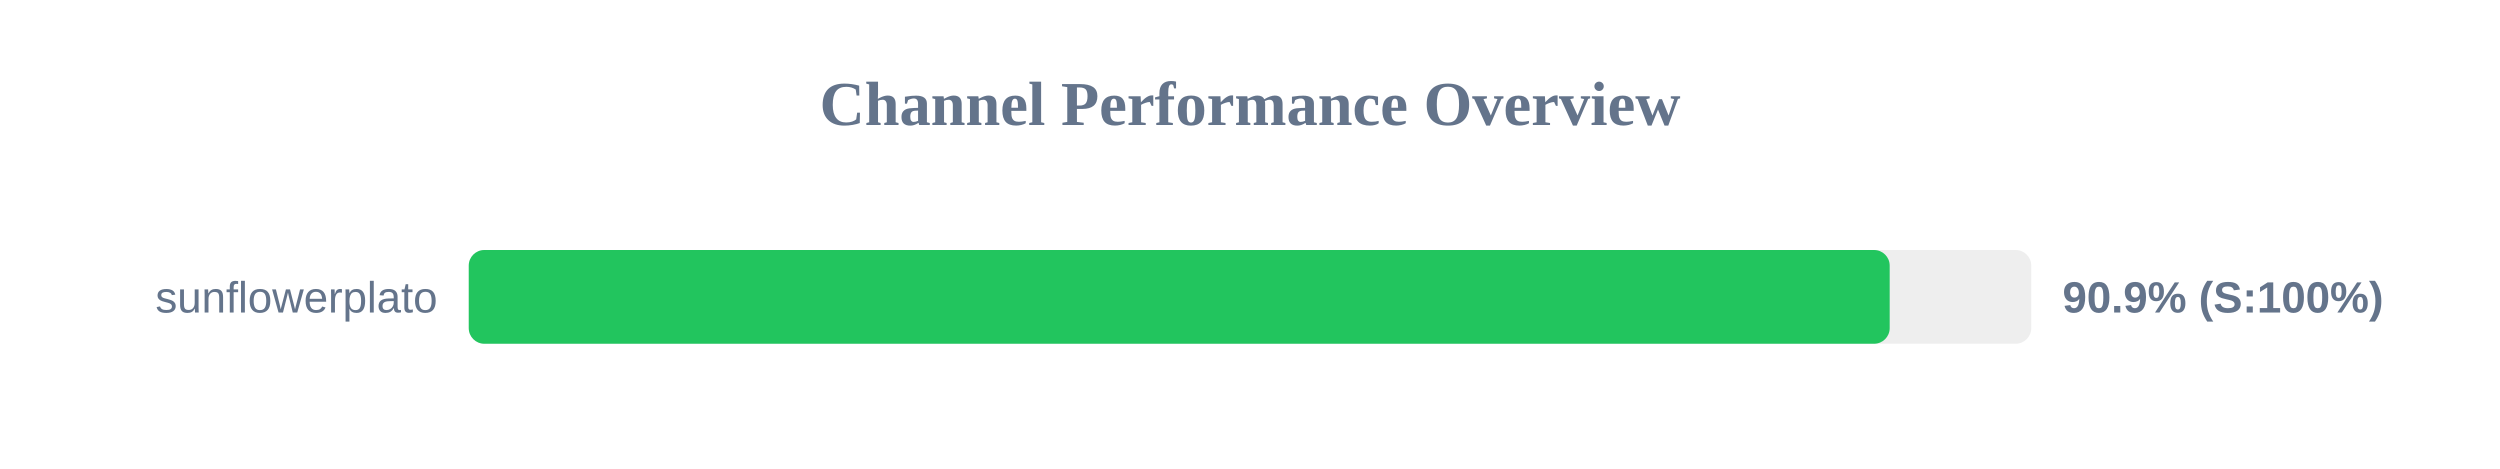
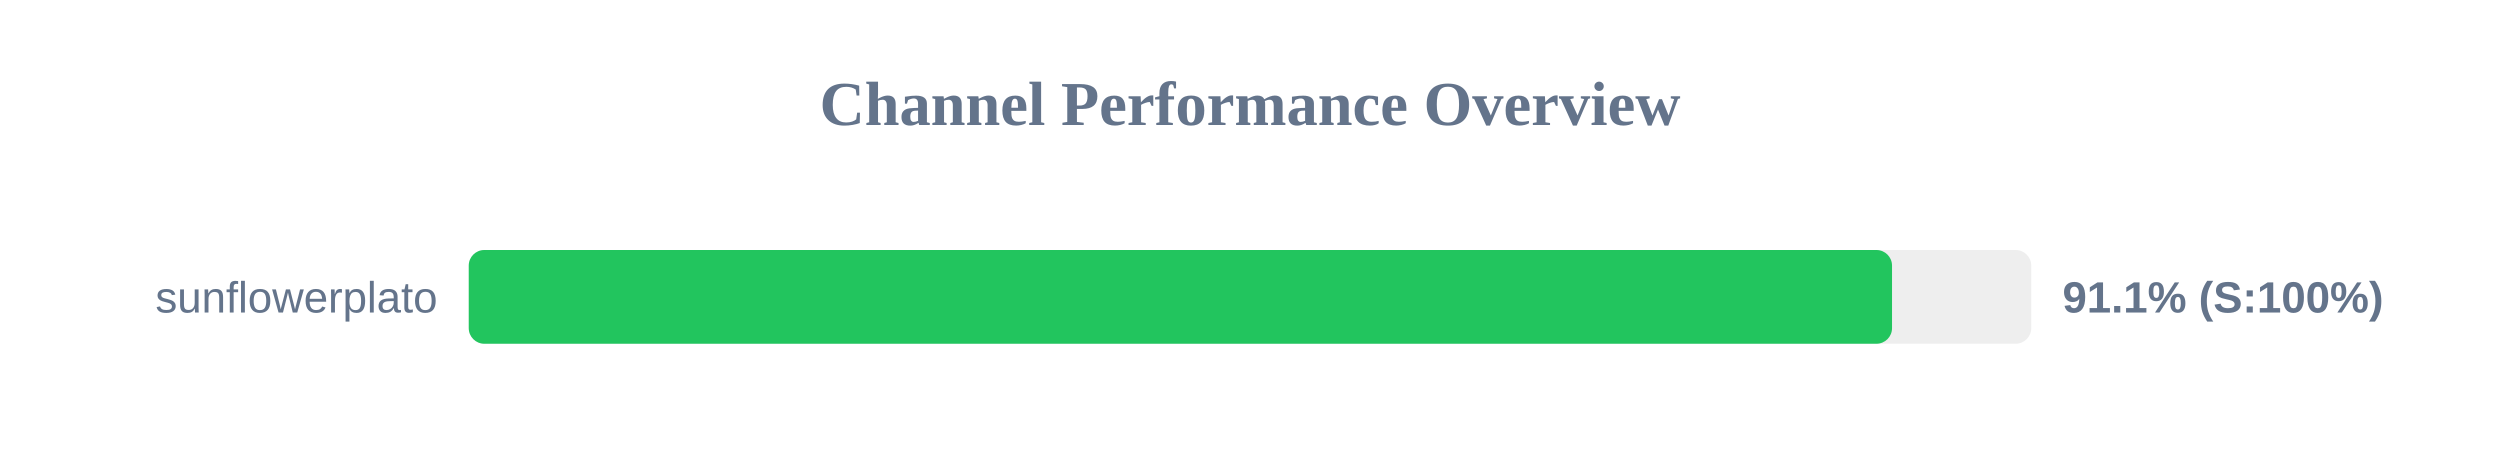
<svg xmlns="http://www.w3.org/2000/svg" width="800" height="150" version="1.1">
  <style>
        .row { font: 14px Arial; fill: #64748b; }
        .score { font: bold 14px Arial; fill: #64748b; }
    </style>
  <text x="400" y="40" text-anchor="middle" font-size="20px" font-weight="bold" fill="#64748b">Channel Performance Overview</text>
  <rect x="150" y="80" width="500" height="30" fill="#eee" rx="5" />
-   <rect x="150" y="80" width="454.7" height="30" fill="#22c55e" rx="5" />
+   <rect x="150" y="80" width="455.45" height="30" fill="#22c55e" rx="5" />
  <text x="140" y="100" text-anchor="end" class="row">sunflowerplato</text>
-   <text x="660" y="100" text-anchor="start" class="score">90.9% (S:100%)</text>
+   <text x="660" y="100" text-anchor="start" class="score">91.1% (S:100%)</text>
</svg>
